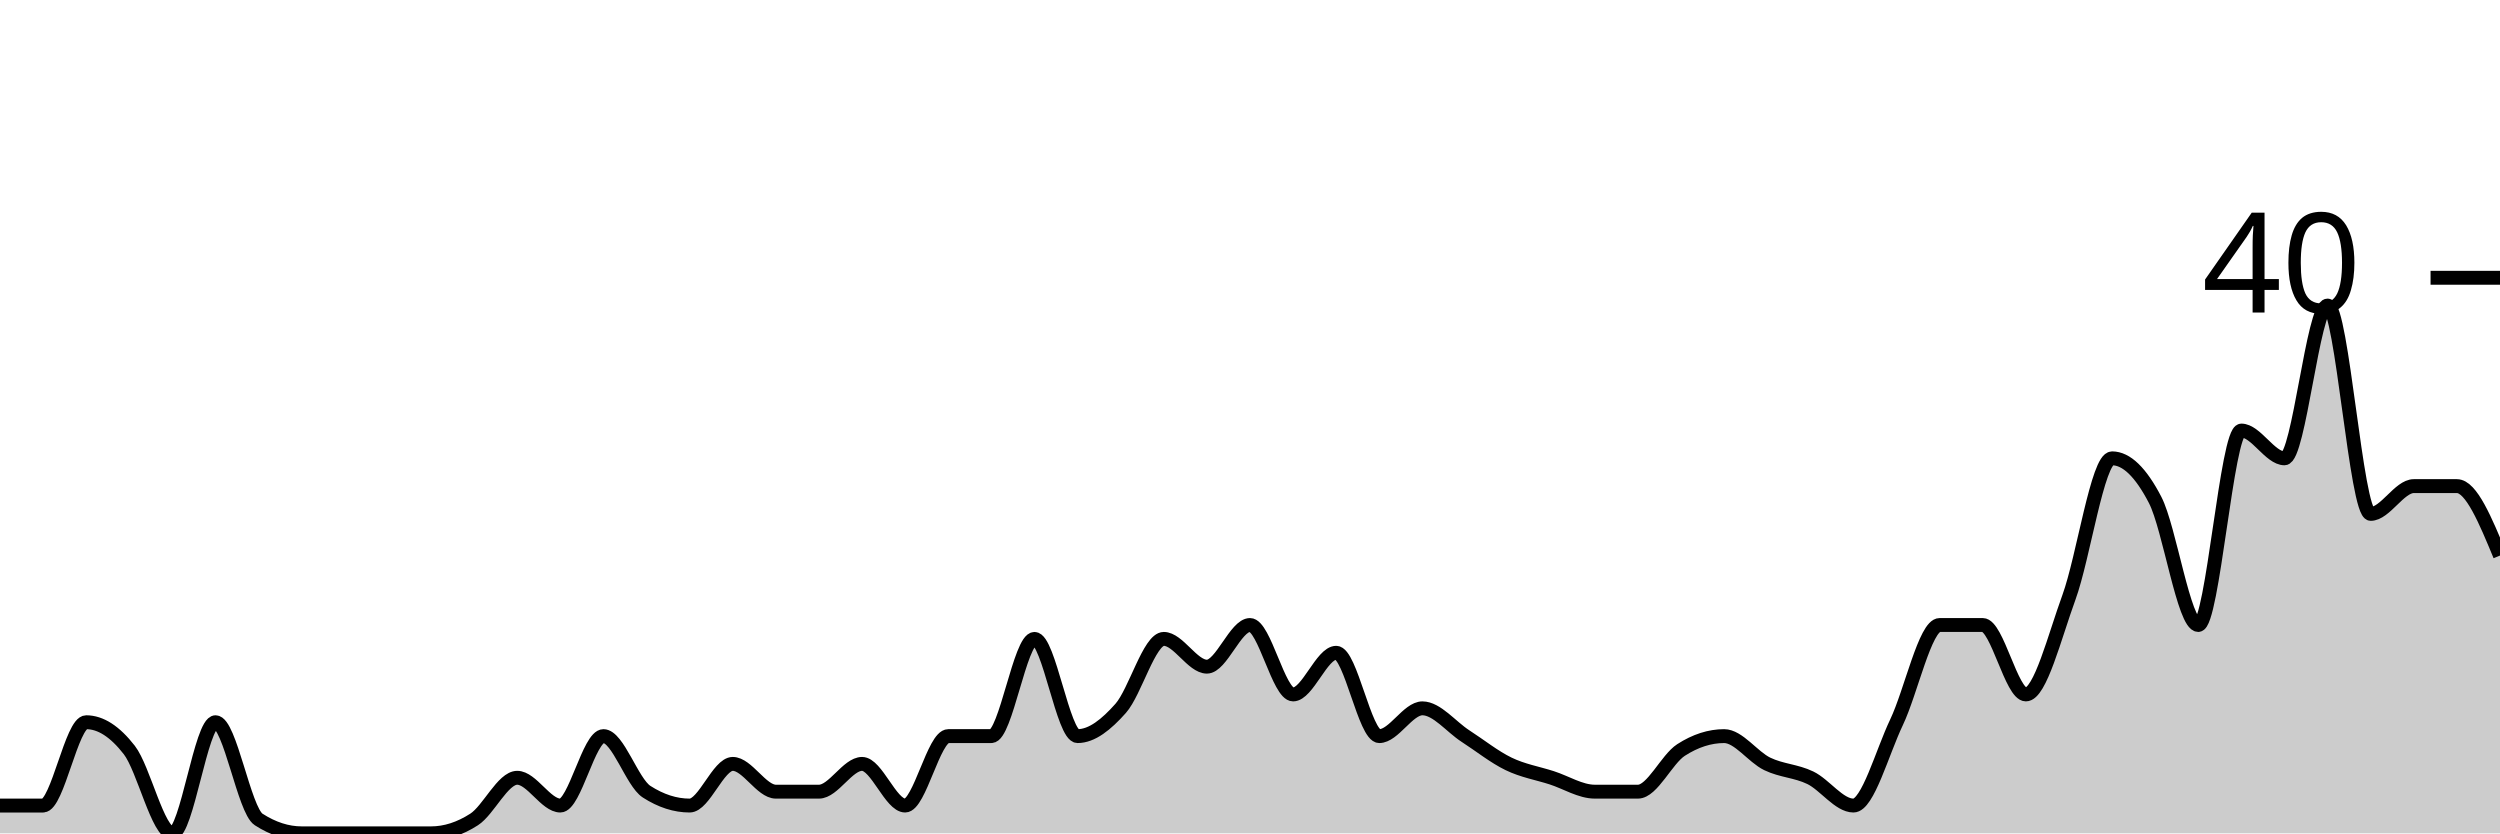
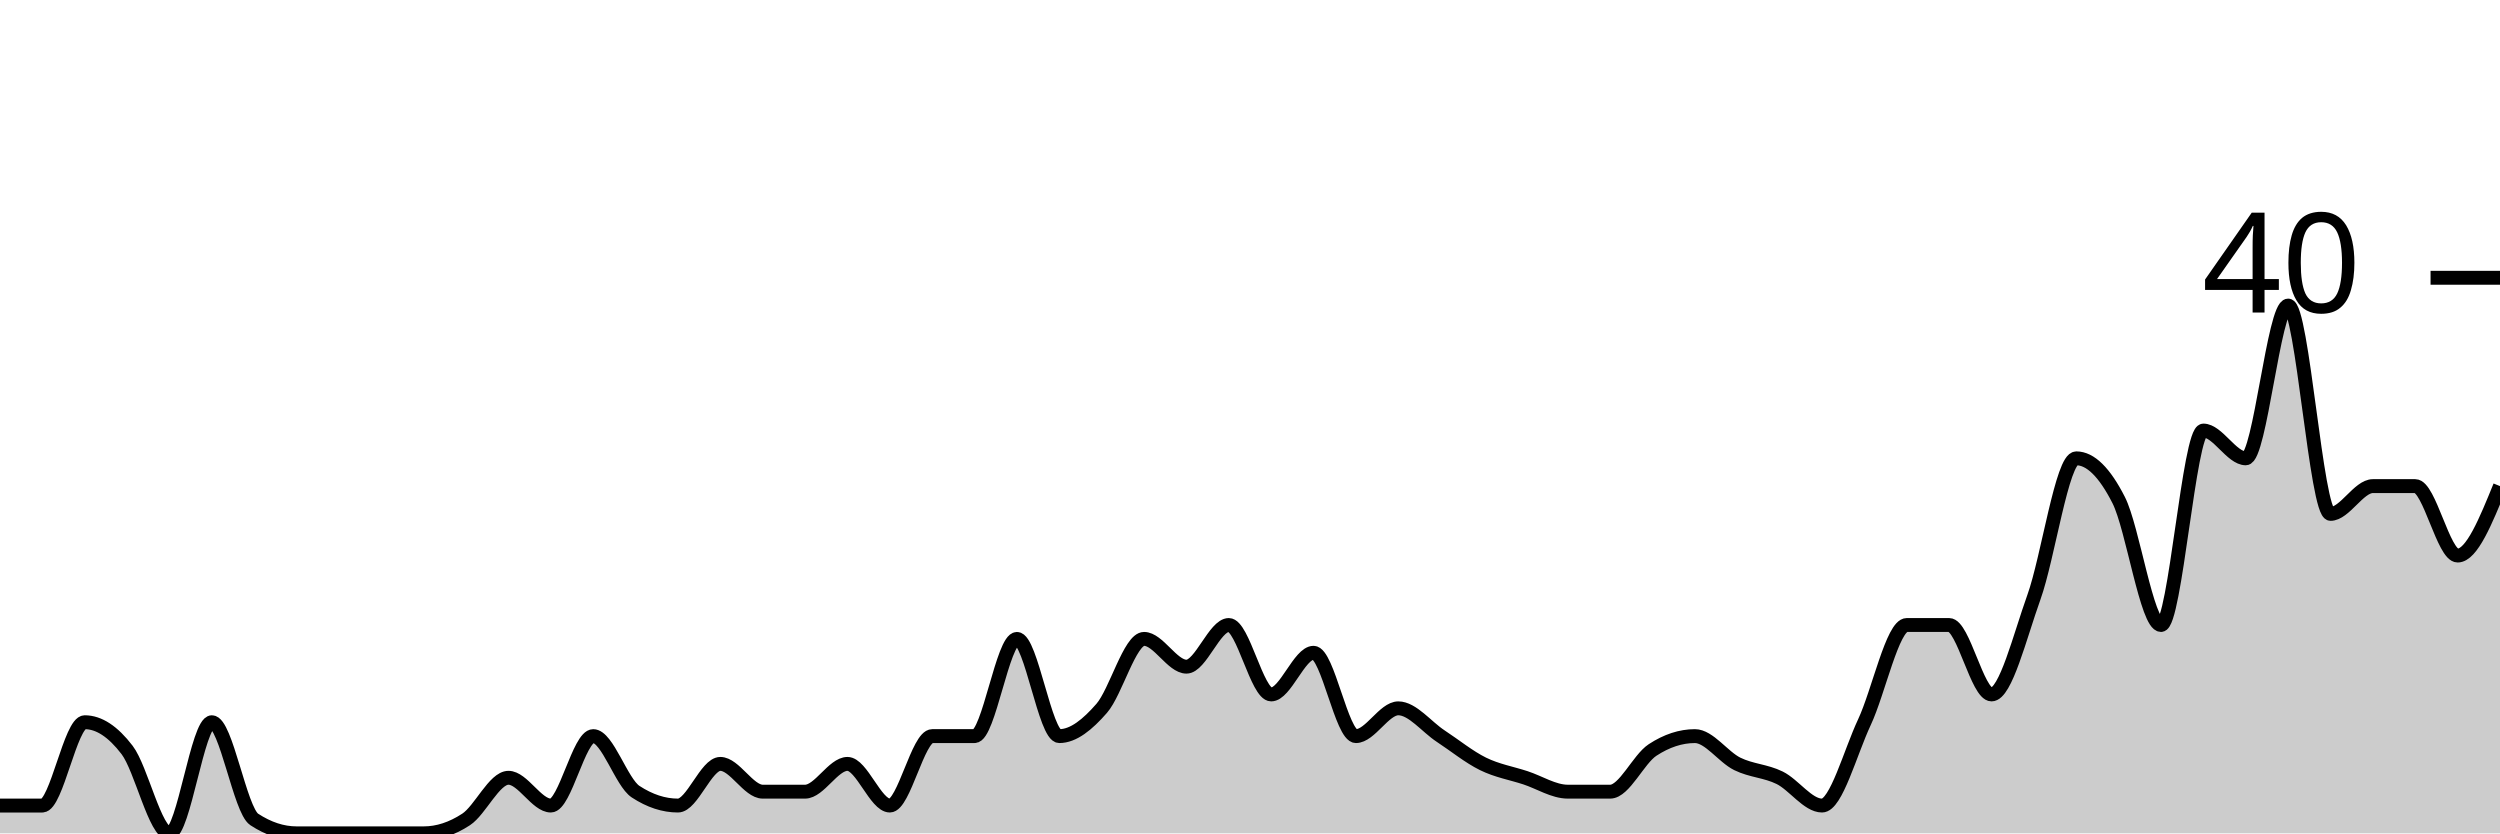
<svg xmlns="http://www.w3.org/2000/svg" viewBox="0 0 180 60">
  <g transform="translate(0,20)">
-     <path class="area" fill="rgba(0, 0, 0, 0.2)" d="M0,38C1.034,38,2.069,38,3.103,38C4.138,38,5.172,32,6.207,32C7.241,32,8.276,32.667,9.31,34C10.345,35.333,11.379,40,12.414,40C13.448,40,14.483,32,15.517,32C16.552,32,17.586,38.333,18.621,39C19.655,39.667,20.69,40,21.724,40C22.759,40,23.793,40,24.828,40C25.862,40,26.897,40,27.931,40C28.966,40,30,40,31.034,40C32.069,40,33.103,39.667,34.138,39C35.172,38.333,36.207,36,37.241,36C38.276,36,39.31,38,40.345,38C41.379,38,42.414,33,43.448,33C44.483,33,45.517,36.333,46.552,37C47.586,37.667,48.621,38,49.655,38C50.69,38,51.724,35,52.759,35C53.793,35,54.828,37,55.862,37C56.897,37,57.931,37,58.966,37C60,37,61.034,35,62.069,35C63.103,35,64.138,38,65.172,38C66.207,38,67.241,33,68.276,33C69.31,33,70.345,33,71.379,33C72.414,33,73.448,26,74.483,26C75.517,26,76.552,33,77.586,33C78.621,33,79.655,32.167,80.69,31C81.724,29.833,82.759,26,83.793,26C84.828,26,85.862,28,86.897,28C87.931,28,88.966,25,90,25C91.034,25,92.069,30,93.103,30C94.138,30,95.172,27,96.207,27C97.241,27,98.276,33,99.31,33C100.345,33,101.379,31,102.414,31C103.448,31,104.483,32.333,105.517,33C106.552,33.667,107.586,34.5,108.621,35C109.655,35.5,110.69,35.667,111.724,36C112.759,36.333,113.793,37,114.828,37C115.862,37,116.897,37,117.931,37C118.966,37,120,34.667,121.034,34C122.069,33.333,123.103,33,124.138,33C125.172,33,126.207,34.5,127.241,35C128.276,35.5,129.31,35.5,130.345,36C131.379,36.5,132.414,38,133.448,38C134.483,38,135.517,34.167,136.552,32C137.586,29.833,138.621,25,139.655,25C140.69,25,141.724,25,142.759,25C143.793,25,144.828,30,145.862,30C146.897,30,147.931,25.833,148.966,23C150,20.167,151.034,13,152.069,13C153.103,13,154.138,14,155.172,16C156.207,18,157.241,25,158.276,25C159.31,25,160.345,11,161.379,11C162.414,11,163.448,13,164.483,13C165.517,13,166.552,2,167.586,2C168.621,2,169.655,17,170.69,17C171.724,17,172.759,15,173.793,15C174.828,15,175.862,15,176.897,15C177.931,15,178.966,17.5,180,20L180,40C178.966,40,177.931,40,176.897,40C175.862,40,174.828,40,173.793,40C172.759,40,171.724,40,170.69,40C169.655,40,168.621,40,167.586,40C166.552,40,165.517,40,164.483,40C163.448,40,162.414,40,161.379,40C160.345,40,159.31,40,158.276,40C157.241,40,156.207,40,155.172,40C154.138,40,153.103,40,152.069,40C151.034,40,150,40,148.966,40C147.931,40,146.897,40,145.862,40C144.828,40,143.793,40,142.759,40C141.724,40,140.69,40,139.655,40C138.621,40,137.586,40,136.552,40C135.517,40,134.483,40,133.448,40C132.414,40,131.379,40,130.345,40C129.31,40,128.276,40,127.241,40C126.207,40,125.172,40,124.138,40C123.103,40,122.069,40,121.034,40C120,40,118.966,40,117.931,40C116.897,40,115.862,40,114.828,40C113.793,40,112.759,40,111.724,40C110.69,40,109.655,40,108.621,40C107.586,40,106.552,40,105.517,40C104.483,40,103.448,40,102.414,40C101.379,40,100.345,40,99.31,40C98.276,40,97.241,40,96.207,40C95.172,40,94.138,40,93.103,40C92.069,40,91.034,40,90,40C88.966,40,87.931,40,86.897,40C85.862,40,84.828,40,83.793,40C82.759,40,81.724,40,80.69,40C79.655,40,78.621,40,77.586,40C76.552,40,75.517,40,74.483,40C73.448,40,72.414,40,71.379,40C70.345,40,69.31,40,68.276,40C67.241,40,66.207,40,65.172,40C64.138,40,63.103,40,62.069,40C61.034,40,60,40,58.966,40C57.931,40,56.897,40,55.862,40C54.828,40,53.793,40,52.759,40C51.724,40,50.69,40,49.655,40C48.621,40,47.586,40,46.552,40C45.517,40,44.483,40,43.448,40C42.414,40,41.379,40,40.345,40C39.31,40,38.276,40,37.241,40C36.207,40,35.172,40,34.138,40C33.103,40,32.069,40,31.034,40C30,40,28.966,40,27.931,40C26.897,40,25.862,40,24.828,40C23.793,40,22.759,40,21.724,40C20.69,40,19.655,40,18.621,40C17.586,40,16.552,40,15.517,40C14.483,40,13.448,40,12.414,40C11.379,40,10.345,40,9.31,40C8.276,40,7.241,40,6.207,40C5.172,40,4.138,40,3.103,40C2.069,40,1.034,40,0,40Z" />
-     <path class="line" stroke="black" fill="none" d="M0,38C1.034,38,2.069,38,3.103,38C4.138,38,5.172,32,6.207,32C7.241,32,8.276,32.667,9.31,34C10.345,35.333,11.379,40,12.414,40C13.448,40,14.483,32,15.517,32C16.552,32,17.586,38.333,18.621,39C19.655,39.667,20.69,40,21.724,40C22.759,40,23.793,40,24.828,40C25.862,40,26.897,40,27.931,40C28.966,40,30,40,31.034,40C32.069,40,33.103,39.667,34.138,39C35.172,38.333,36.207,36,37.241,36C38.276,36,39.31,38,40.345,38C41.379,38,42.414,33,43.448,33C44.483,33,45.517,36.333,46.552,37C47.586,37.667,48.621,38,49.655,38C50.69,38,51.724,35,52.759,35C53.793,35,54.828,37,55.862,37C56.897,37,57.931,37,58.966,37C60,37,61.034,35,62.069,35C63.103,35,64.138,38,65.172,38C66.207,38,67.241,33,68.276,33C69.31,33,70.345,33,71.379,33C72.414,33,73.448,26,74.483,26C75.517,26,76.552,33,77.586,33C78.621,33,79.655,32.167,80.69,31C81.724,29.833,82.759,26,83.793,26C84.828,26,85.862,28,86.897,28C87.931,28,88.966,25,90,25C91.034,25,92.069,30,93.103,30C94.138,30,95.172,27,96.207,27C97.241,27,98.276,33,99.31,33C100.345,33,101.379,31,102.414,31C103.448,31,104.483,32.333,105.517,33C106.552,33.667,107.586,34.5,108.621,35C109.655,35.5,110.69,35.667,111.724,36C112.759,36.333,113.793,37,114.828,37C115.862,37,116.897,37,117.931,37C118.966,37,120,34.667,121.034,34C122.069,33.333,123.103,33,124.138,33C125.172,33,126.207,34.5,127.241,35C128.276,35.5,129.31,35.5,130.345,36C131.379,36.5,132.414,38,133.448,38C134.483,38,135.517,34.167,136.552,32C137.586,29.833,138.621,25,139.655,25C140.69,25,141.724,25,142.759,25C143.793,25,144.828,30,145.862,30C146.897,30,147.931,25.833,148.966,23C150,20.167,151.034,13,152.069,13C153.103,13,154.138,14,155.172,16C156.207,18,157.241,25,158.276,25C159.31,25,160.345,11,161.379,11C162.414,11,163.448,13,164.483,13C165.517,13,166.552,2,167.586,2C168.621,2,169.655,17,170.69,17C171.724,17,172.759,15,173.793,15C174.828,15,175.862,15,176.897,15C177.931,15,178.966,17.5,180,20" />
+     <path class="area" fill="rgba(0, 0, 0, 0.2)" d="M0,38C1.017,38,2.034,38,3.051,38C4.068,38,5.085,32,6.102,32C7.119,32,8.136,32.667,9.153,34C10.169,35.333,11.186,40,12.203,40C13.22,40,14.237,32,15.254,32C16.271,32,17.288,38.333,18.305,39C19.322,39.667,20.339,40,21.356,40C22.373,40,23.39,40,24.407,40C25.424,40,26.441,40,27.458,40C28.475,40,29.492,40,30.508,40C31.525,40,32.542,39.667,33.559,39C34.576,38.333,35.593,36,36.61,36C37.627,36,38.644,38,39.661,38C40.678,38,41.695,33,42.712,33C43.729,33,44.746,36.333,45.763,37C46.78,37.667,47.797,38,48.814,38C49.831,38,50.847,35,51.864,35C52.881,35,53.898,37,54.915,37C55.932,37,56.949,37,57.966,37C58.983,37,60,35,61.017,35C62.034,35,63.051,38,64.068,38C65.085,38,66.102,33,67.119,33C68.136,33,69.153,33,70.169,33C71.186,33,72.203,26,73.22,26C74.237,26,75.254,33,76.271,33C77.288,33,78.305,32.167,79.322,31C80.339,29.833,81.356,26,82.373,26C83.39,26,84.407,28,85.424,28C86.441,28,87.458,25,88.475,25C89.492,25,90.508,30,91.525,30C92.542,30,93.559,27,94.576,27C95.593,27,96.61,33,97.627,33C98.644,33,99.661,31,100.678,31C101.695,31,102.712,32.333,103.729,33C104.746,33.667,105.763,34.5,106.78,35C107.797,35.5,108.814,35.667,109.831,36C110.847,36.333,111.864,37,112.881,37C113.898,37,114.915,37,115.932,37C116.949,37,117.966,34.667,118.983,34C120,33.333,121.017,33,122.034,33C123.051,33,124.068,34.5,125.085,35C126.102,35.5,127.119,35.5,128.136,36C129.153,36.5,130.169,38,131.186,38C132.203,38,133.22,34.167,134.237,32C135.254,29.833,136.271,25,137.288,25C138.305,25,139.322,25,140.339,25C141.356,25,142.373,30,143.39,30C144.407,30,145.424,25.833,146.441,23C147.458,20.167,148.475,13,149.492,13C150.508,13,151.525,14,152.542,16C153.559,18,154.576,25,155.593,25C156.61,25,157.627,11,158.644,11C159.661,11,160.678,13,161.695,13C162.712,13,163.729,2,164.746,2C165.763,2,166.78,17,167.797,17C168.814,17,169.831,15,170.847,15C171.864,15,172.881,15,173.898,15C174.915,15,175.932,20,176.949,20C177.966,20,178.983,17.5,180,15L180,40C178.983,40,177.966,40,176.949,40C175.932,40,174.915,40,173.898,40C172.881,40,171.864,40,170.847,40C169.831,40,168.814,40,167.797,40C166.78,40,165.763,40,164.746,40C163.729,40,162.712,40,161.695,40C160.678,40,159.661,40,158.644,40C157.627,40,156.61,40,155.593,40C154.576,40,153.559,40,152.542,40C151.525,40,150.508,40,149.492,40C148.475,40,147.458,40,146.441,40C145.424,40,144.407,40,143.39,40C142.373,40,141.356,40,140.339,40C139.322,40,138.305,40,137.288,40C136.271,40,135.254,40,134.237,40C133.22,40,132.203,40,131.186,40C130.169,40,129.153,40,128.136,40C127.119,40,126.102,40,125.085,40C124.068,40,123.051,40,122.034,40C121.017,40,120,40,118.983,40C117.966,40,116.949,40,115.932,40C114.915,40,113.898,40,112.881,40C111.864,40,110.847,40,109.831,40C108.814,40,107.797,40,106.78,40C105.763,40,104.746,40,103.729,40C102.712,40,101.695,40,100.678,40C99.661,40,98.644,40,97.627,40C96.61,40,95.593,40,94.576,40C93.559,40,92.542,40,91.525,40C90.508,40,89.492,40,88.475,40C87.458,40,86.441,40,85.424,40C84.407,40,83.39,40,82.373,40C81.356,40,80.339,40,79.322,40C78.305,40,77.288,40,76.271,40C75.254,40,74.237,40,73.22,40C72.203,40,71.186,40,70.169,40C69.153,40,68.136,40,67.119,40C66.102,40,65.085,40,64.068,40C63.051,40,62.034,40,61.017,40C60,40,58.983,40,57.966,40C56.949,40,55.932,40,54.915,40C53.898,40,52.881,40,51.864,40C50.847,40,49.831,40,48.814,40C47.797,40,46.78,40,45.763,40C44.746,40,43.729,40,42.712,40C41.695,40,40.678,40,39.661,40C38.644,40,37.627,40,36.61,40C35.593,40,34.576,40,33.559,40C32.542,40,31.525,40,30.508,40C29.492,40,28.475,40,27.458,40C26.441,40,25.424,40,24.407,40C23.39,40,22.373,40,21.356,40C20.339,40,19.322,40,18.305,40C17.288,40,16.271,40,15.254,40C14.237,40,13.22,40,12.203,40C11.186,40,10.169,40,9.153,40C8.136,40,7.119,40,6.102,40C5.085,40,4.068,40,3.051,40C2.034,40,1.017,40,0,40Z" />
+     <path class="line" stroke="black" fill="none" d="M0,38C1.017,38,2.034,38,3.051,38C4.068,38,5.085,32,6.102,32C7.119,32,8.136,32.667,9.153,34C10.169,35.333,11.186,40,12.203,40C13.22,40,14.237,32,15.254,32C16.271,32,17.288,38.333,18.305,39C19.322,39.667,20.339,40,21.356,40C22.373,40,23.39,40,24.407,40C25.424,40,26.441,40,27.458,40C28.475,40,29.492,40,30.508,40C31.525,40,32.542,39.667,33.559,39C34.576,38.333,35.593,36,36.61,36C37.627,36,38.644,38,39.661,38C40.678,38,41.695,33,42.712,33C43.729,33,44.746,36.333,45.763,37C46.78,37.667,47.797,38,48.814,38C49.831,38,50.847,35,51.864,35C52.881,35,53.898,37,54.915,37C55.932,37,56.949,37,57.966,37C58.983,37,60,35,61.017,35C62.034,35,63.051,38,64.068,38C65.085,38,66.102,33,67.119,33C68.136,33,69.153,33,70.169,33C71.186,33,72.203,26,73.22,26C74.237,26,75.254,33,76.271,33C77.288,33,78.305,32.167,79.322,31C80.339,29.833,81.356,26,82.373,26C83.39,26,84.407,28,85.424,28C86.441,28,87.458,25,88.475,25C89.492,25,90.508,30,91.525,30C92.542,30,93.559,27,94.576,27C95.593,27,96.61,33,97.627,33C98.644,33,99.661,31,100.678,31C101.695,31,102.712,32.333,103.729,33C104.746,33.667,105.763,34.5,106.78,35C107.797,35.5,108.814,35.667,109.831,36C110.847,36.333,111.864,37,112.881,37C113.898,37,114.915,37,115.932,37C116.949,37,117.966,34.667,118.983,34C120,33.333,121.017,33,122.034,33C123.051,33,124.068,34.5,125.085,35C126.102,35.5,127.119,35.5,128.136,36C129.153,36.5,130.169,38,131.186,38C132.203,38,133.22,34.167,134.237,32C135.254,29.833,136.271,25,137.288,25C138.305,25,139.322,25,140.339,25C141.356,25,142.373,30,143.39,30C144.407,30,145.424,25.833,146.441,23C147.458,20.167,148.475,13,149.492,13C150.508,13,151.525,14,152.542,16C153.559,18,154.576,25,155.593,25C156.61,25,157.627,11,158.644,11C159.661,11,160.678,13,161.695,13C162.712,13,163.729,2,164.746,2C165.763,2,166.78,17,167.797,17C168.814,17,169.831,15,170.847,15C171.864,15,172.881,15,173.898,15C174.915,15,175.932,20,176.949,20C177.966,20,178.983,17.5,180,15" />
    <path class="axis-ceiling" stroke-width="1" stroke="black" fill="none" d="M175,0L180,0" />
    <text class="axis-ceiling-label" font-family="sans-serif" text-anchor="end" font-size="10px" x="170" y="2.5">40</text>
  </g>
</svg>
